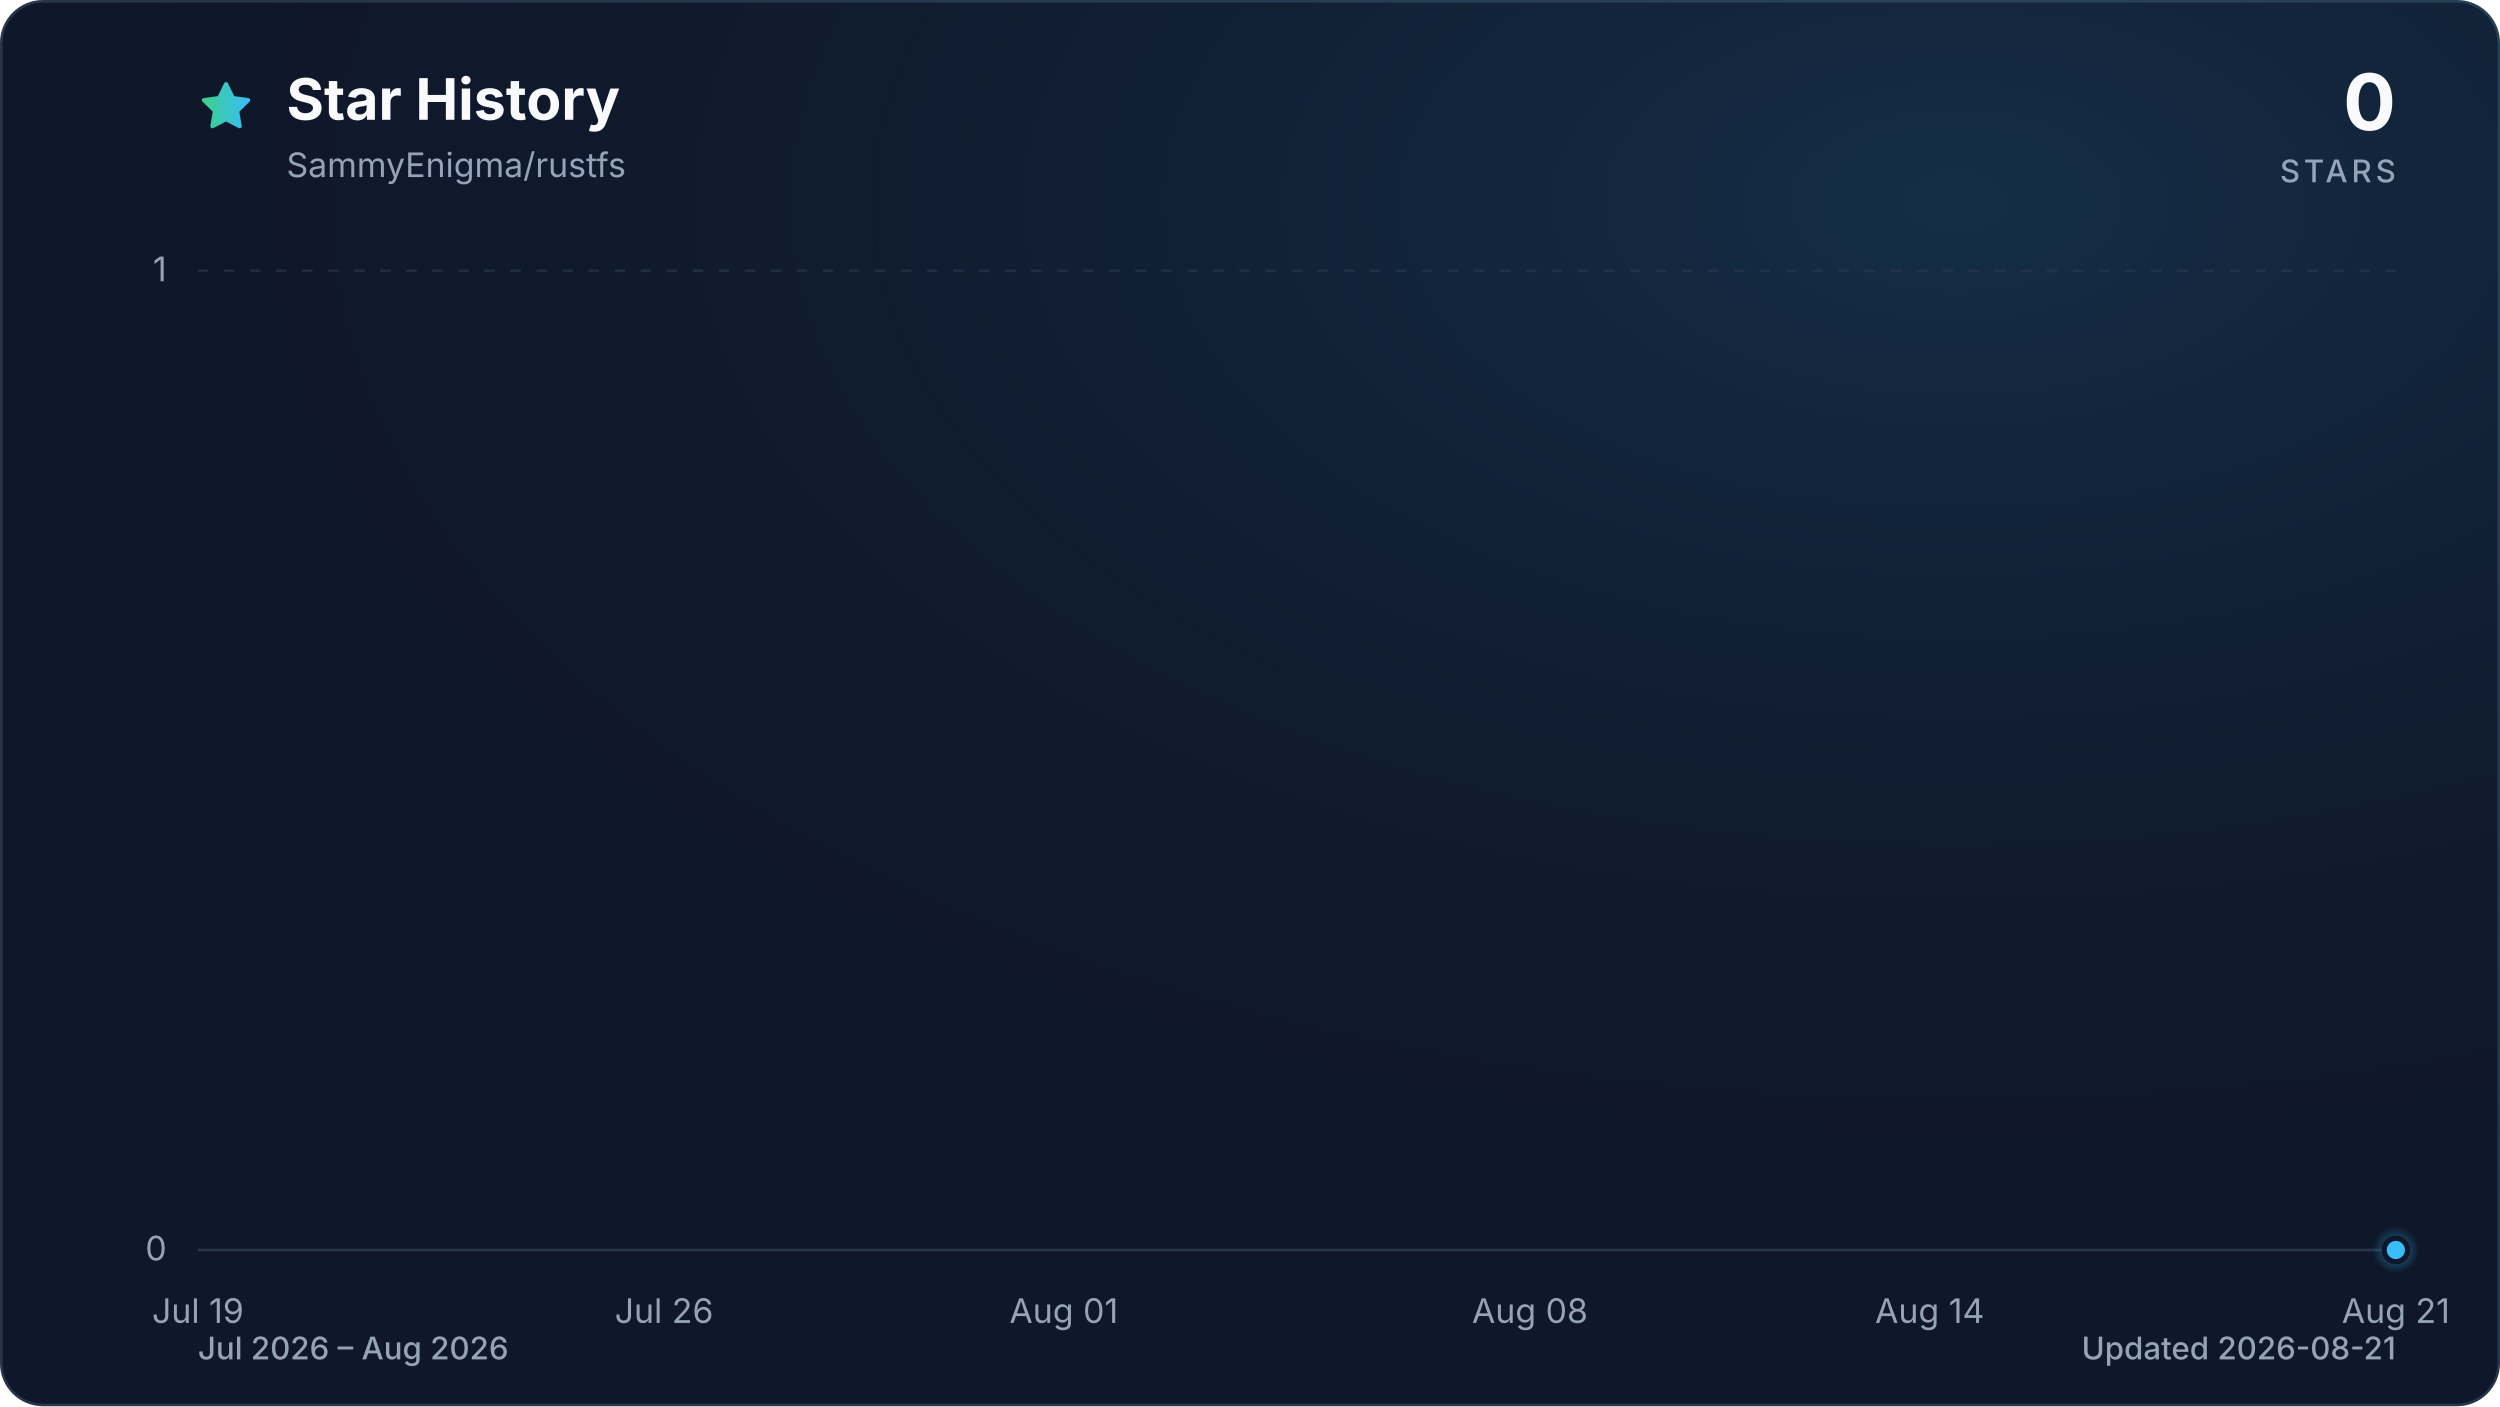
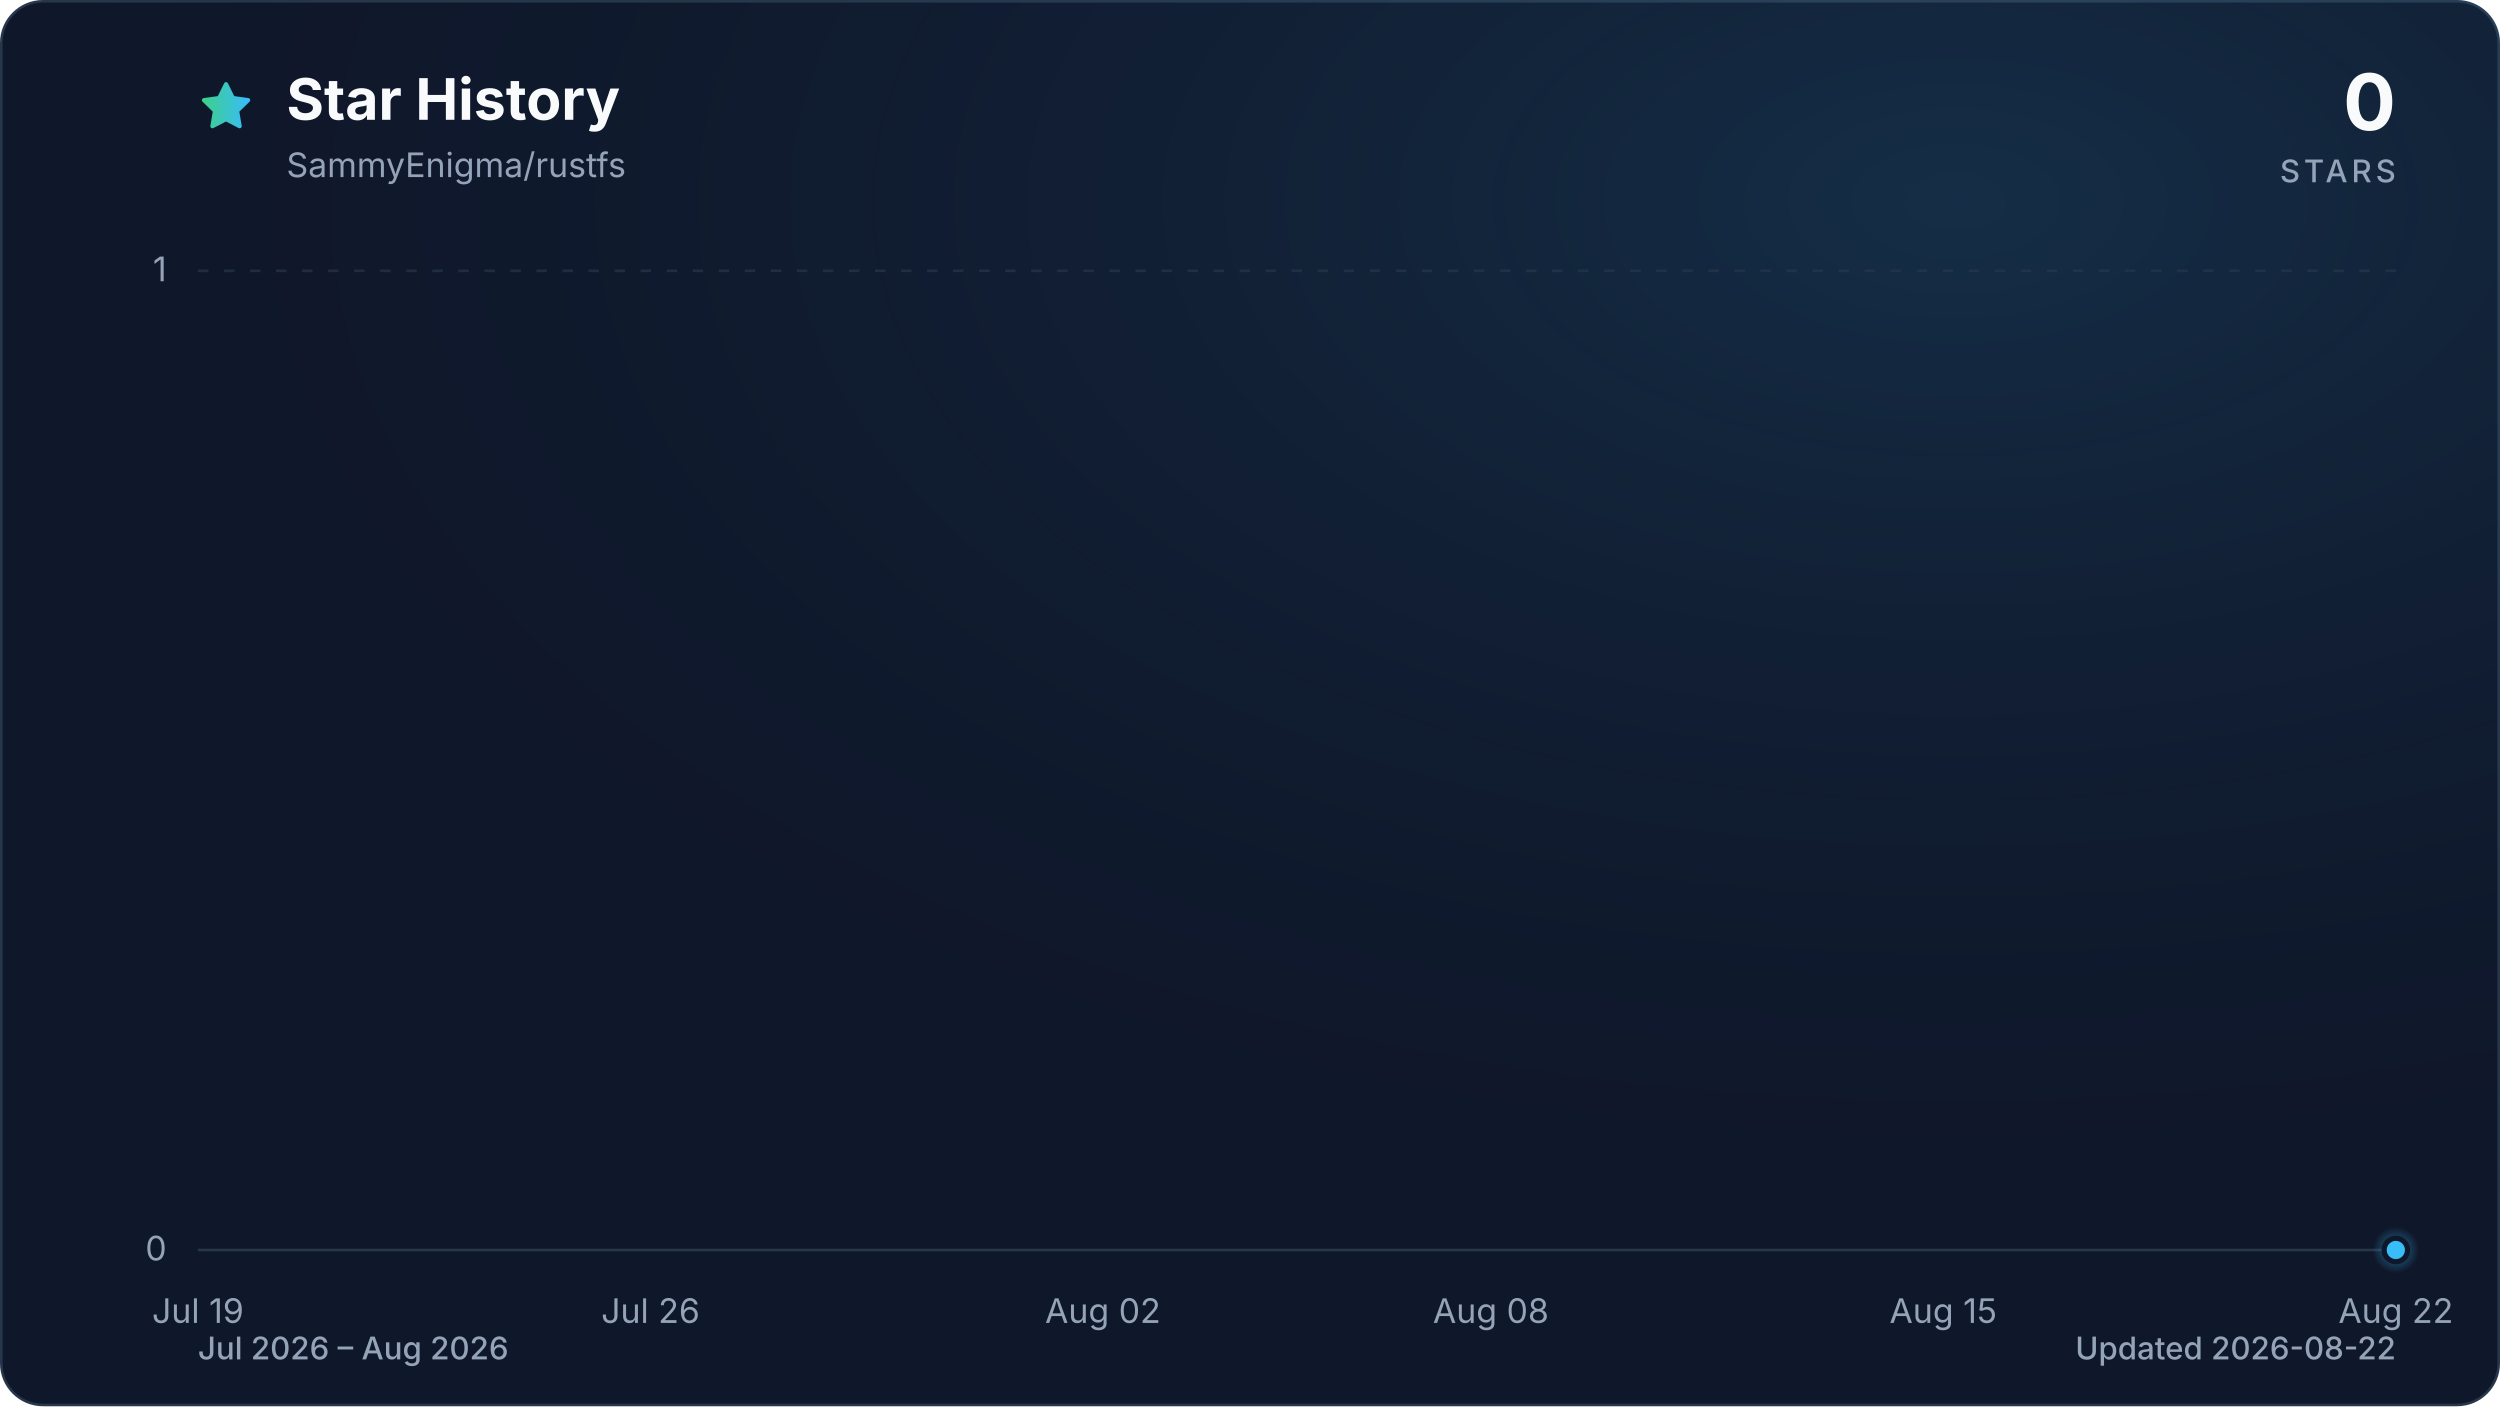
<svg xmlns="http://www.w3.org/2000/svg" viewBox="0 0 960 540" role="img" aria-labelledby="title description" data-style="gradient" data-variant="glow" data-animated="true">
  <defs>
    <linearGradient id="trend" x1="0" y1="0" x2="1" y2="0">
      <stop offset="0%" stop-color="#3ecf8e" />
      <stop offset="100%" stop-color="#38bdf8" />
    </linearGradient>
    <linearGradient id="area" x1="0" y1="0" x2="0" y2="1">
      <stop offset="0%" stop-color="#3ecf8e" stop-opacity="0.30" />
      <stop offset="55%" stop-color="#38bdf8" stop-opacity="0.10" />
      <stop offset="100%" stop-color="#38bdf8" stop-opacity="0.01" />
    </linearGradient>
    <radialGradient id="marker-halo" cx="50%" cy="50%" r="50%">
      <stop offset="0%" stop-color="#38bdf8" stop-opacity="0.55" />
      <stop offset="100%" stop-color="#38bdf8" stop-opacity="0" />
    </radialGradient>
    <radialGradient id="surface-glow" cx="78%" cy="14%" r="80%">
      <stop offset="0%" stop-color="#38bdf8" stop-opacity="0.14" />
      <stop offset="100%" stop-color="#0f172a" stop-opacity="0" />
    </radialGradient>
    <filter id="trend-glow" x="-20%" y="-20%" width="140%" height="140%">
      <feGaussianBlur stdDeviation="7" />
    </filter>
  </defs>
  <style>
.trend-enter{transform-box:fill-box;transform-origin:center;animation:trend-enter 520ms cubic-bezier(0.16,1,0.3,1)}
.marker-enter{transform-box:fill-box;transform-origin:center;animation:marker-enter 320ms cubic-bezier(0.16,1,0.3,1) 200ms both}
.marker-pulse{transform-box:fill-box;transform-origin:center;animation:marker-pulse 2.6s ease-out infinite}
@keyframes trend-enter{from{opacity:.35;transform:translateY(10px)}to{opacity:1;transform:translateY(0)}}
@keyframes marker-enter{from{opacity:0;transform:scale(.4)}to{opacity:1;transform:scale(1)}}
@keyframes marker-pulse{0%{opacity:.5;transform:scale(.7)}70%,100%{opacity:0;transform:scale(2.1)}}
@media (prefers-reduced-motion:reduce){.trend-enter,.marker-enter,.marker-pulse{animation:none!important}}
@media (prefers-reduced-motion:reduce){.marker-pulse{opacity:0}}
</style>
  <rect x="0.5" y="0.5" width="959" height="539" fill="#0f172a" stroke="#27364a" stroke-width="1" rx="16" />
  <rect width="960" height="540" fill="url(#surface-glow)" rx="16" />
  <path d="M12 2.6l2.9 5.9 6.5.9-4.7 4.6 1.1 6.5-5.8-3-5.8 3 1.1-6.5-4.7-4.6 6.5-.9L12 2.6Z" transform="translate(76 30) scale(.9)" fill="url(#trend)" stroke="url(#trend)" stroke-width="1.8" stroke-linejoin="round" aria-hidden="true" />
  <text x="110" y="46" fill="#f8fafc" font-family="ui-sans-serif, system-ui, -apple-system, BlinkMacSystemFont, 'Segoe UI', sans-serif" font-size="22" font-weight="700">Star History</text>
  <text x="110" y="68" fill="#94a3b8" font-family="ui-sans-serif, system-ui, -apple-system, BlinkMacSystemFont, 'Segoe UI', sans-serif" font-size="13">SammyEnigma/rustfs</text>
  <text x="920" y="50" fill="#f8fafc" font-family="ui-sans-serif, system-ui, -apple-system, BlinkMacSystemFont, 'Segoe UI', sans-serif" font-size="30" font-weight="700" text-anchor="end">0</text>
  <text x="920" y="70" fill="#94a3b8" font-family="ui-sans-serif, system-ui, -apple-system, BlinkMacSystemFont, 'Segoe UI', sans-serif" font-size="12" font-weight="500" letter-spacing="1.5" text-anchor="end">STARS</text>
  <line x1="76" y1="480.0" x2="920" y2="480.0" stroke="#27364a" stroke-width="1" stroke-dasharray="0" opacity="1" />
  <text x="64" y="484.0" fill="#94a3b8" font-family="ui-sans-serif, system-ui, -apple-system, BlinkMacSystemFont, 'Segoe UI', sans-serif" font-size="13" text-anchor="end">0</text>
  <line x1="76" y1="104.0" x2="920" y2="104.0" stroke="#27364a" stroke-width="1" stroke-dasharray="4 6" opacity="0.7" />
  <text x="64" y="108.0" fill="#94a3b8" font-family="ui-sans-serif, system-ui, -apple-system, BlinkMacSystemFont, 'Segoe UI', sans-serif" font-size="13" text-anchor="end">1</text>
  <text x="76.0" y="508" fill="#94a3b8" font-family="ui-sans-serif, system-ui, -apple-system, BlinkMacSystemFont, 'Segoe UI', sans-serif" font-size="13" text-anchor="middle">Jul 19</text>
-   <text x="255.0" y="508" fill="#94a3b8" font-family="ui-sans-serif, system-ui, -apple-system, BlinkMacSystemFont, 'Segoe UI', sans-serif" font-size="13" text-anchor="middle">Jul 26</text>
-   <text x="408.5" y="508" fill="#94a3b8" font-family="ui-sans-serif, system-ui, -apple-system, BlinkMacSystemFont, 'Segoe UI', sans-serif" font-size="13" text-anchor="middle">Aug 01</text>
-   <text x="587.5" y="508" fill="#94a3b8" font-family="ui-sans-serif, system-ui, -apple-system, BlinkMacSystemFont, 'Segoe UI', sans-serif" font-size="13" text-anchor="middle">Aug 08</text>
-   <text x="741.0" y="508" fill="#94a3b8" font-family="ui-sans-serif, system-ui, -apple-system, BlinkMacSystemFont, 'Segoe UI', sans-serif" font-size="13" text-anchor="middle">Aug 14</text>
-   <text x="920.0" y="508" fill="#94a3b8" font-family="ui-sans-serif, system-ui, -apple-system, BlinkMacSystemFont, 'Segoe UI', sans-serif" font-size="13" text-anchor="middle">Aug 21</text>
+   <text x="249.8" y="508" fill="#94a3b8" font-family="ui-sans-serif, system-ui, -apple-system, BlinkMacSystemFont, 'Segoe UI', sans-serif" font-size="13" text-anchor="middle">Jul 26</text>
+   <text x="423.5" y="508" fill="#94a3b8" font-family="ui-sans-serif, system-ui, -apple-system, BlinkMacSystemFont, 'Segoe UI', sans-serif" font-size="13" text-anchor="middle">Aug 02</text>
+   <text x="572.5" y="508" fill="#94a3b8" font-family="ui-sans-serif, system-ui, -apple-system, BlinkMacSystemFont, 'Segoe UI', sans-serif" font-size="13" text-anchor="middle">Aug 08</text>
+   <text x="746.2" y="508" fill="#94a3b8" font-family="ui-sans-serif, system-ui, -apple-system, BlinkMacSystemFont, 'Segoe UI', sans-serif" font-size="13" text-anchor="middle">Aug 15</text>
+   <text x="920.0" y="508" fill="#94a3b8" font-family="ui-sans-serif, system-ui, -apple-system, BlinkMacSystemFont, 'Segoe UI', sans-serif" font-size="13" text-anchor="middle">Aug 22</text>
  <g class="trend-enter">
-     <path d="M 76.0 480.0 C 84.5 480.0, 93.1 480.0, 101.6 480.0 C 110.1 480.0, 118.6 480.0, 127.2 480.0 C 135.7 480.0, 144.2 480.0, 152.7 480.0 C 161.3 480.0, 169.8 480.0, 178.3 480.0 C 186.8 480.0, 195.4 480.0, 203.9 480.0 C 212.4 480.0, 220.9 480.0, 229.5 480.0 C 238.0 480.0, 246.5 480.0, 255.0 480.0 C 263.6 480.0, 272.1 480.0, 280.6 480.0 C 289.1 480.0, 297.7 480.0, 306.2 480.0 C 314.7 480.0, 323.2 480.0, 331.8 480.0 C 340.3 480.0, 348.8 480.0, 357.3 480.0 C 365.9 480.0, 374.4 480.0, 382.9 480.0 C 391.4 480.0, 400.0 480.0, 408.5 480.0 C 417.0 480.0, 425.5 480.0, 434.1 480.0 C 442.6 480.0, 451.1 480.0, 459.6 480.0 C 468.2 480.0, 476.7 480.0, 485.2 480.0 C 493.7 480.0, 502.3 480.0, 510.8 480.0 C 519.3 480.0, 527.8 480.0, 536.4 480.0 C 544.9 480.0, 553.4 480.0, 561.9 480.0 C 570.5 480.0, 579.0 480.0, 587.5 480.0 C 596.0 480.0, 604.6 480.0, 613.1 480.0 C 621.6 480.0, 630.1 480.0, 638.7 480.0 C 647.2 480.0, 655.7 480.0, 664.2 480.0 C 672.8 480.0, 681.3 480.0, 689.8 480.0 C 698.3 480.0, 706.9 480.0, 715.4 480.0 C 723.9 480.0, 732.4 480.0, 741.0 480.0 C 749.5 480.0, 758.0 480.0, 766.5 480.0 C 775.1 480.0, 783.6 480.0, 792.1 480.0 C 800.6 480.0, 809.2 480.0, 817.7 480.0 C 826.2 480.0, 834.7 480.0, 843.3 480.0 C 851.8 480.0, 860.3 480.0, 868.8 480.0 C 877.4 480.0, 885.9 480.0, 894.4 480.0 C 902.9 480.0, 911.5 480.0, 920.0 480.0 L 920.0 480.0 L 76.0 480.0 Z" fill="url(#area)" />
-     <path d="M 76.0 480.0 C 84.5 480.0, 93.1 480.0, 101.6 480.0 C 110.1 480.0, 118.6 480.0, 127.2 480.0 C 135.7 480.0, 144.2 480.0, 152.7 480.0 C 161.3 480.0, 169.8 480.0, 178.3 480.0 C 186.8 480.0, 195.4 480.0, 203.9 480.0 C 212.4 480.0, 220.9 480.0, 229.5 480.0 C 238.0 480.0, 246.5 480.0, 255.0 480.0 C 263.6 480.0, 272.1 480.0, 280.6 480.0 C 289.1 480.0, 297.7 480.0, 306.2 480.0 C 314.7 480.0, 323.2 480.0, 331.8 480.0 C 340.3 480.0, 348.8 480.0, 357.3 480.0 C 365.9 480.0, 374.4 480.0, 382.9 480.0 C 391.4 480.0, 400.0 480.0, 408.5 480.0 C 417.0 480.0, 425.5 480.0, 434.1 480.0 C 442.6 480.0, 451.1 480.0, 459.6 480.0 C 468.2 480.0, 476.7 480.0, 485.2 480.0 C 493.7 480.0, 502.3 480.0, 510.8 480.0 C 519.3 480.0, 527.8 480.0, 536.4 480.0 C 544.9 480.0, 553.4 480.0, 561.9 480.0 C 570.5 480.0, 579.0 480.0, 587.5 480.0 C 596.0 480.0, 604.6 480.0, 613.1 480.0 C 621.6 480.0, 630.1 480.0, 638.7 480.0 C 647.2 480.0, 655.7 480.0, 664.2 480.0 C 672.8 480.0, 681.3 480.0, 689.8 480.0 C 698.3 480.0, 706.9 480.0, 715.4 480.0 C 723.9 480.0, 732.4 480.0, 741.0 480.0 C 749.5 480.0, 758.0 480.0, 766.5 480.0 C 775.1 480.0, 783.6 480.0, 792.1 480.0 C 800.6 480.0, 809.2 480.0, 817.7 480.0 C 826.2 480.0, 834.7 480.0, 843.3 480.0 C 851.8 480.0, 860.3 480.0, 868.8 480.0 C 877.4 480.0, 885.9 480.0, 894.4 480.0 C 902.9 480.0, 911.5 480.0, 920.0 480.0" fill="none" stroke="url(#trend)" stroke-width="12" stroke-linecap="round" stroke-linejoin="round" opacity="0.16" filter="url(#trend-glow)" />
-     <path d="M 76.0 480.0 C 84.5 480.0, 93.1 480.0, 101.6 480.0 C 110.1 480.0, 118.6 480.0, 127.2 480.0 C 135.7 480.0, 144.2 480.0, 152.7 480.0 C 161.3 480.0, 169.8 480.0, 178.3 480.0 C 186.8 480.0, 195.4 480.0, 203.9 480.0 C 212.4 480.0, 220.9 480.0, 229.5 480.0 C 238.0 480.0, 246.5 480.0, 255.0 480.0 C 263.6 480.0, 272.1 480.0, 280.6 480.0 C 289.1 480.0, 297.7 480.0, 306.2 480.0 C 314.7 480.0, 323.2 480.0, 331.8 480.0 C 340.3 480.0, 348.8 480.0, 357.3 480.0 C 365.9 480.0, 374.4 480.0, 382.9 480.0 C 391.4 480.0, 400.0 480.0, 408.5 480.0 C 417.0 480.0, 425.5 480.0, 434.1 480.0 C 442.6 480.0, 451.1 480.0, 459.6 480.0 C 468.2 480.0, 476.7 480.0, 485.2 480.0 C 493.7 480.0, 502.3 480.0, 510.8 480.0 C 519.3 480.0, 527.8 480.0, 536.4 480.0 C 544.9 480.0, 553.4 480.0, 561.9 480.0 C 570.5 480.0, 579.0 480.0, 587.5 480.0 C 596.0 480.0, 604.6 480.0, 613.1 480.0 C 621.6 480.0, 630.1 480.0, 638.7 480.0 C 647.2 480.0, 655.7 480.0, 664.2 480.0 C 672.8 480.0, 681.3 480.0, 689.8 480.0 C 698.3 480.0, 706.9 480.0, 715.4 480.0 C 723.9 480.0, 732.4 480.0, 741.0 480.0 C 749.5 480.0, 758.0 480.0, 766.5 480.0 C 775.1 480.0, 783.6 480.0, 792.1 480.0 C 800.6 480.0, 809.2 480.0, 817.7 480.0 C 826.2 480.0, 834.7 480.0, 843.3 480.0 C 851.8 480.0, 860.3 480.0, 868.8 480.0 C 877.4 480.0, 885.9 480.0, 894.4 480.0 C 902.9 480.0, 911.5 480.0, 920.0 480.0" fill="none" stroke="url(#trend)" stroke-width="3" stroke-linecap="round" stroke-linejoin="round" />
+     <path d="M 76.0 480.0 C 84.3 480.0, 92.5 480.0, 100.8 480.0 C 109.1 480.0, 117.4 480.0, 125.6 480.0 C 133.9 480.0, 142.2 480.0, 150.5 480.0 C 158.7 480.0, 167.0 480.0, 175.3 480.0 C 183.6 480.0, 191.8 480.0, 200.1 480.0 C 208.4 480.0, 216.7 480.0, 224.9 480.0 C 233.2 480.0, 241.5 480.0, 249.8 480.0 C 258.0 480.0, 266.3 480.0, 274.6 480.0 C 282.9 480.0, 291.1 480.0, 299.4 480.0 C 307.7 480.0, 316.0 480.0, 324.2 480.0 C 332.5 480.0, 340.8 480.0, 349.1 480.0 C 357.3 480.0, 365.6 480.0, 373.9 480.0 C 382.2 480.0, 390.4 480.0, 398.7 480.0 C 407.0 480.0, 415.3 480.0, 423.5 480.0 C 431.8 480.0, 440.1 480.0, 448.4 480.0 C 456.6 480.0, 464.9 480.0, 473.2 480.0 C 481.5 480.0, 489.7 480.0, 498.0 480.0 C 506.3 480.0, 514.5 480.0, 522.8 480.0 C 531.1 480.0, 539.4 480.0, 547.6 480.0 C 555.9 480.0, 564.2 480.0, 572.5 480.0 C 580.7 480.0, 589.0 480.0, 597.3 480.0 C 605.6 480.0, 613.8 480.0, 622.1 480.0 C 630.4 480.0, 638.7 480.0, 646.9 480.0 C 655.2 480.0, 663.5 480.0, 671.8 480.0 C 680.0 480.0, 688.3 480.0, 696.6 480.0 C 704.9 480.0, 713.1 480.0, 721.4 480.0 C 729.7 480.0, 738.0 480.0, 746.2 480.0 C 754.5 480.0, 762.8 480.0, 771.1 480.0 C 779.3 480.0, 787.6 480.0, 795.9 480.0 C 804.2 480.0, 812.4 480.0, 820.7 480.0 C 829.0 480.0, 837.3 480.0, 845.5 480.0 C 853.8 480.0, 862.1 480.0, 870.4 480.0 C 878.6 480.0, 886.9 480.0, 895.2 480.0 C 903.5 480.0, 911.7 480.0, 920.0 480.0 L 920.0 480.0 L 76.0 480.0 Z" fill="url(#area)" />
+     <path d="M 76.0 480.0 C 84.3 480.0, 92.5 480.0, 100.8 480.0 C 109.1 480.0, 117.4 480.0, 125.6 480.0 C 133.9 480.0, 142.2 480.0, 150.5 480.0 C 158.7 480.0, 167.0 480.0, 175.3 480.0 C 183.6 480.0, 191.8 480.0, 200.1 480.0 C 208.4 480.0, 216.7 480.0, 224.9 480.0 C 233.2 480.0, 241.5 480.0, 249.8 480.0 C 258.0 480.0, 266.3 480.0, 274.6 480.0 C 282.9 480.0, 291.1 480.0, 299.4 480.0 C 307.7 480.0, 316.0 480.0, 324.2 480.0 C 332.5 480.0, 340.8 480.0, 349.1 480.0 C 357.3 480.0, 365.6 480.0, 373.9 480.0 C 382.2 480.0, 390.4 480.0, 398.7 480.0 C 407.0 480.0, 415.3 480.0, 423.5 480.0 C 431.8 480.0, 440.1 480.0, 448.4 480.0 C 456.6 480.0, 464.9 480.0, 473.2 480.0 C 481.5 480.0, 489.7 480.0, 498.0 480.0 C 506.3 480.0, 514.5 480.0, 522.8 480.0 C 531.1 480.0, 539.4 480.0, 547.6 480.0 C 555.9 480.0, 564.2 480.0, 572.5 480.0 C 580.7 480.0, 589.0 480.0, 597.3 480.0 C 605.6 480.0, 613.8 480.0, 622.1 480.0 C 630.4 480.0, 638.7 480.0, 646.9 480.0 C 655.2 480.0, 663.5 480.0, 671.8 480.0 C 680.0 480.0, 688.3 480.0, 696.6 480.0 C 704.9 480.0, 713.1 480.0, 721.4 480.0 C 729.7 480.0, 738.0 480.0, 746.2 480.0 C 754.5 480.0, 762.8 480.0, 771.1 480.0 C 779.3 480.0, 787.6 480.0, 795.9 480.0 C 804.2 480.0, 812.4 480.0, 820.7 480.0 C 829.0 480.0, 837.3 480.0, 845.5 480.0 C 853.8 480.0, 862.1 480.0, 870.4 480.0 C 878.6 480.0, 886.9 480.0, 895.2 480.0 C 903.5 480.0, 911.7 480.0, 920.0 480.0" fill="none" stroke="url(#trend)" stroke-width="12" stroke-linecap="round" stroke-linejoin="round" opacity="0.16" filter="url(#trend-glow)" />
+     <path d="M 76.0 480.0 C 84.3 480.0, 92.5 480.0, 100.8 480.0 C 109.1 480.0, 117.4 480.0, 125.6 480.0 C 133.9 480.0, 142.2 480.0, 150.5 480.0 C 158.7 480.0, 167.0 480.0, 175.3 480.0 C 183.6 480.0, 191.8 480.0, 200.1 480.0 C 208.4 480.0, 216.7 480.0, 224.9 480.0 C 233.2 480.0, 241.5 480.0, 249.8 480.0 C 258.0 480.0, 266.3 480.0, 274.6 480.0 C 282.9 480.0, 291.1 480.0, 299.4 480.0 C 307.7 480.0, 316.0 480.0, 324.2 480.0 C 332.5 480.0, 340.8 480.0, 349.1 480.0 C 357.3 480.0, 365.6 480.0, 373.9 480.0 C 382.2 480.0, 390.4 480.0, 398.7 480.0 C 407.0 480.0, 415.3 480.0, 423.5 480.0 C 431.8 480.0, 440.1 480.0, 448.4 480.0 C 456.6 480.0, 464.9 480.0, 473.2 480.0 C 481.5 480.0, 489.7 480.0, 498.0 480.0 C 506.3 480.0, 514.5 480.0, 522.8 480.0 C 531.1 480.0, 539.4 480.0, 547.6 480.0 C 555.9 480.0, 564.2 480.0, 572.5 480.0 C 580.7 480.0, 589.0 480.0, 597.3 480.0 C 605.6 480.0, 613.8 480.0, 622.1 480.0 C 630.4 480.0, 638.7 480.0, 646.9 480.0 C 655.2 480.0, 663.5 480.0, 671.8 480.0 C 680.0 480.0, 688.3 480.0, 696.6 480.0 C 704.9 480.0, 713.1 480.0, 721.4 480.0 C 729.7 480.0, 738.0 480.0, 746.2 480.0 C 754.5 480.0, 762.8 480.0, 771.1 480.0 C 779.3 480.0, 787.6 480.0, 795.9 480.0 C 804.2 480.0, 812.4 480.0, 820.7 480.0 C 829.0 480.0, 837.3 480.0, 845.5 480.0 C 853.8 480.0, 862.1 480.0, 870.4 480.0 C 878.6 480.0, 886.9 480.0, 895.2 480.0 C 903.5 480.0, 911.7 480.0, 920.0 480.0" fill="none" stroke="url(#trend)" stroke-width="3" stroke-linecap="round" stroke-linejoin="round" />
  </g>
  <g class="marker-enter">
    <circle class="marker-pulse" cx="920.0" cy="480.0" r="9" fill="url(#marker-halo)" />
    <circle cx="920.0" cy="480.0" r="4.5" fill="#38bdf8" stroke="#0f172a" stroke-width="2" />
  </g>
  <text x="76" y="522" fill="#94a3b8" font-family="ui-sans-serif, system-ui, -apple-system, BlinkMacSystemFont, 'Segoe UI', sans-serif" font-size="12" font-weight="500">Jul 2026 – Aug 2026</text>
-   <text x="920" y="522" fill="#94a3b8" font-family="ui-sans-serif, system-ui, -apple-system, BlinkMacSystemFont, 'Segoe UI', sans-serif" font-size="12" font-weight="500" text-anchor="end">Updated 2026-08-21</text>
+   <text x="920" y="522" fill="#94a3b8" font-family="ui-sans-serif, system-ui, -apple-system, BlinkMacSystemFont, 'Segoe UI', sans-serif" font-size="12" font-weight="500" text-anchor="end">Updated 2026-08-22</text>
</svg>
